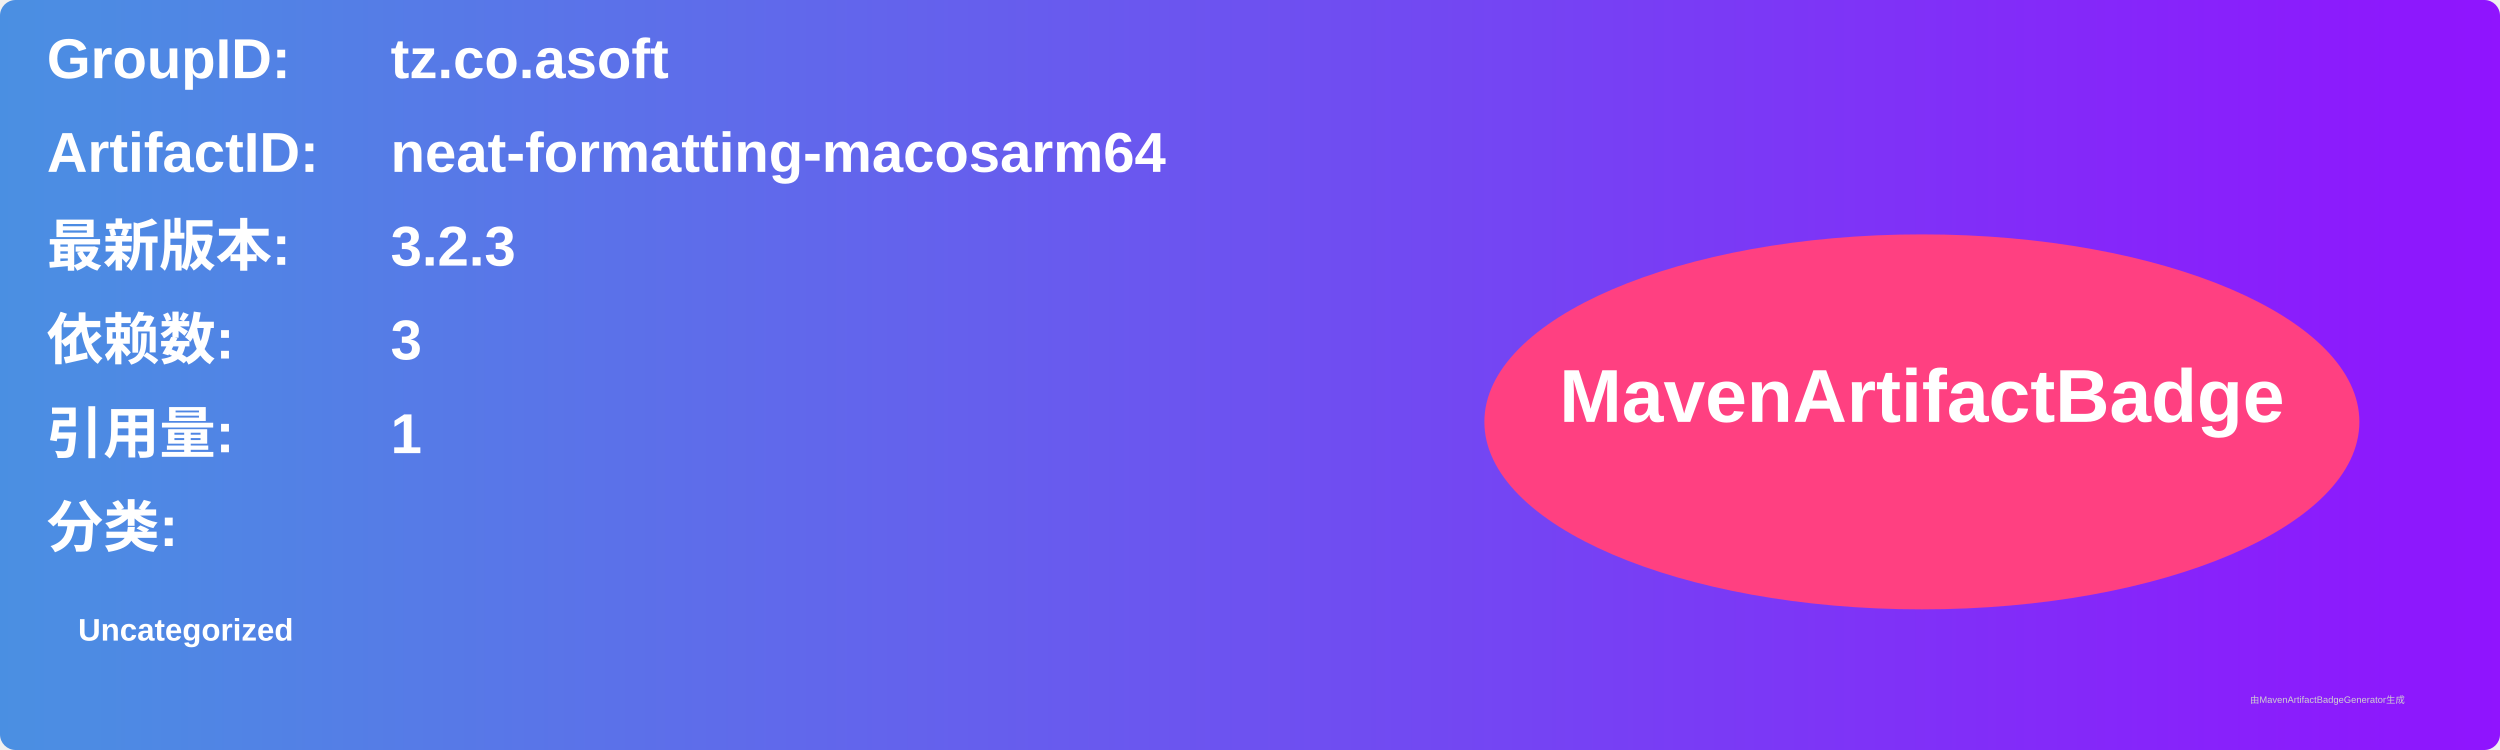
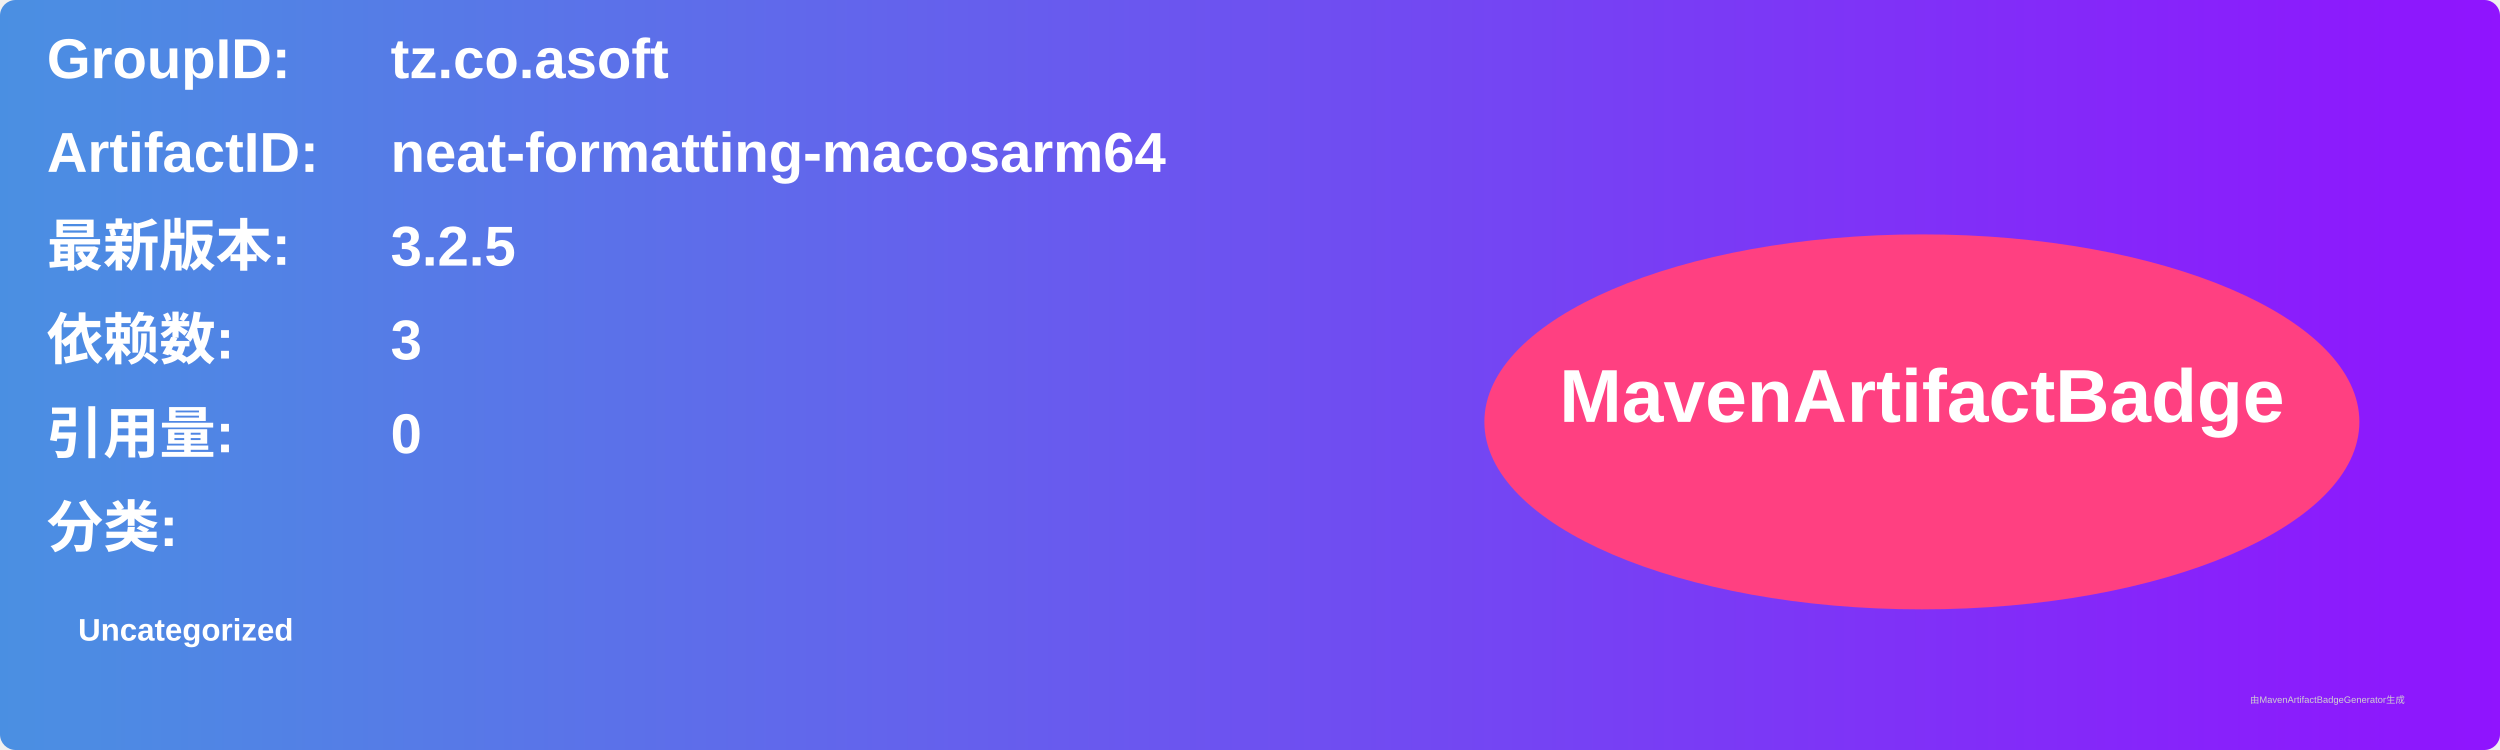
<svg xmlns="http://www.w3.org/2000/svg" width="800" height="240" viewBox="0 0 800 240">
  <linearGradient id="grad" x1="0%" y1="0%" x2="100%" y2="0%">
    <stop offset="0%" stop-color="#4a90e2" />
    <stop offset="100%" stop-color="#9013fe" />
  </linearGradient>
  <rect width="100%" height="100%" rx="5" ry="5" fill="url(#grad)" />
  <g transform="translate(15, 15)">
    <text x="0" y="10" font-family="Arial" font-size="18" fill="white" font-weight="bold" width="260">GroupID:</text>
    <text x="110" y="10" font-family="Arial" font-size="18" fill="white" font-weight="bold" width="460">tz.co.asoft</text>
    <text x="0" y="40" font-family="Arial" font-size="18" fill="white" font-weight="bold" width="260">ArtifactID:</text>
    <text x="110" y="40" font-family="Arial" font-size="18" fill="white" font-weight="bold" width="460">neat-formatting-macosarm64</text>
    <text x="0" y="70" font-family="Arial" font-size="18" fill="white" font-weight="bold">最新版本:</text>
    <text x="110" y="70" font-family="Arial" font-size="18" fill="white" font-weight="bold">
-       <tspan font-weight="bold">3.2.3</tspan>
+       <tspan font-weight="bold">3.2.5</tspan>
    </text>
    <text x="0" y="100" font-family="Arial" font-size="18" fill="white" font-weight="bold">依赖数: </text>
    <text x="110" y="100" font-family="Arial" font-size="18" fill="white">
      <tspan font-weight="bold">3</tspan>
    </text>
    <text x="0" y="130" font-family="Arial" font-size="18" fill="white" font-weight="bold">引用量: </text>
    <text x="110" y="130" font-family="Arial" font-size="18" fill="white">
-       <tspan font-weight="bold">1</tspan>
+       <tspan font-weight="bold">0</tspan>
    </text>
    <text x="0" y="160" font-family="Arial" font-size="18" fill="white" font-weight="bold">分类:</text>
    <text x="10" y="190" font-family="Arial" font-size="10" fill="white">
      <tspan font-weight="bold">Uncategorized</tspan>
    </text>
    <ellipse cx="600" cy="120" rx="140" ry="60" fill="#ff4081" />
    <text x="600" y="120" text-anchor="middle" font-family="Arial" font-size="24" fill="white" font-weight="bold">MavenArtifactBadge</text>
  </g>
  <text x="720" y="225" font-family="Arial" font-size="3" fill="#d0d0d0">由MavenArtifactBadgeGenerator生成</text>
</svg>
